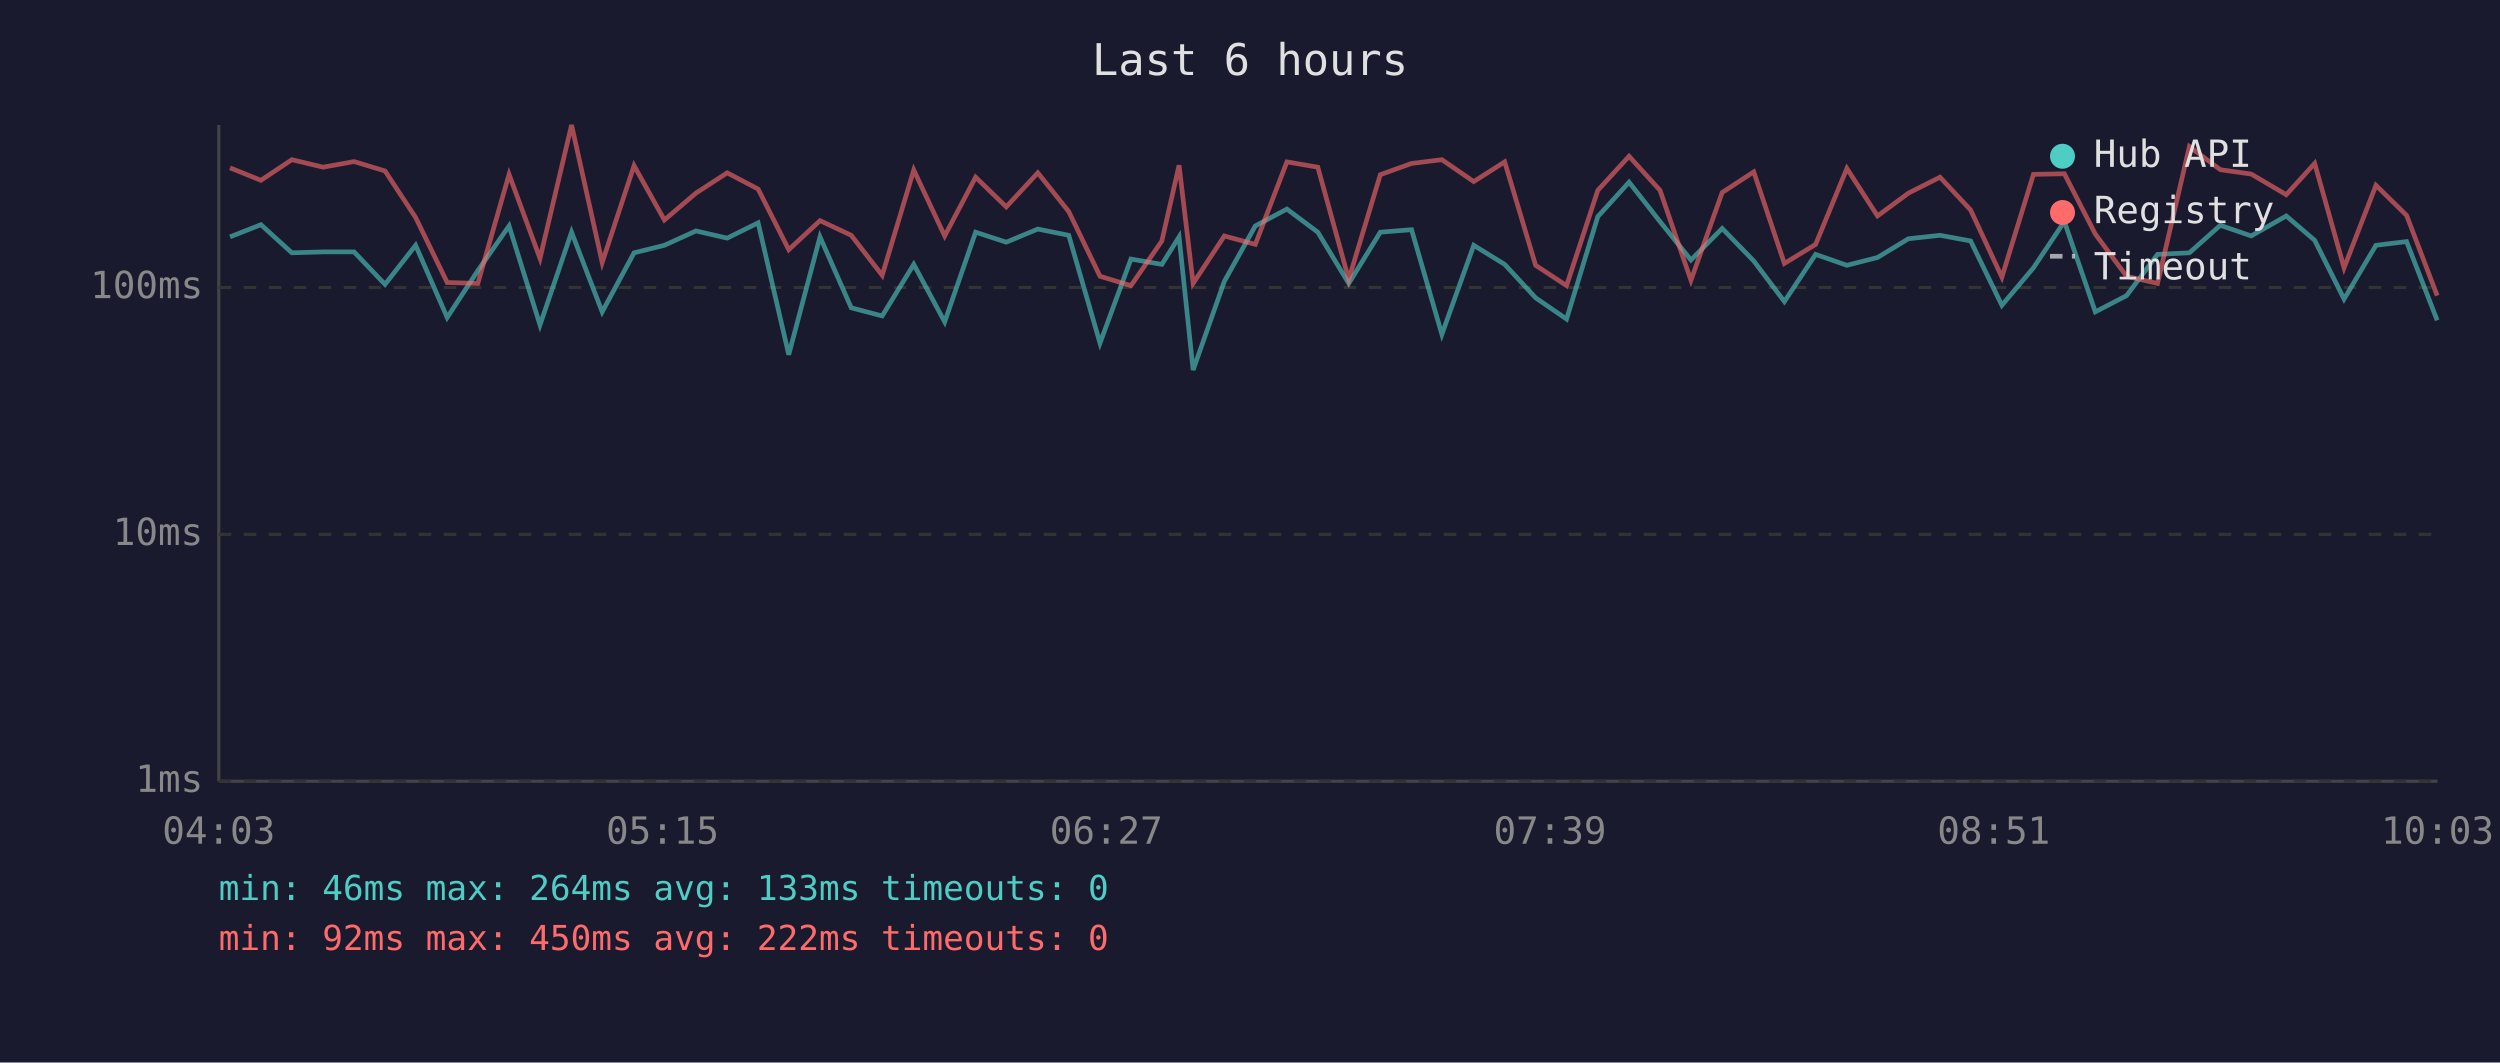
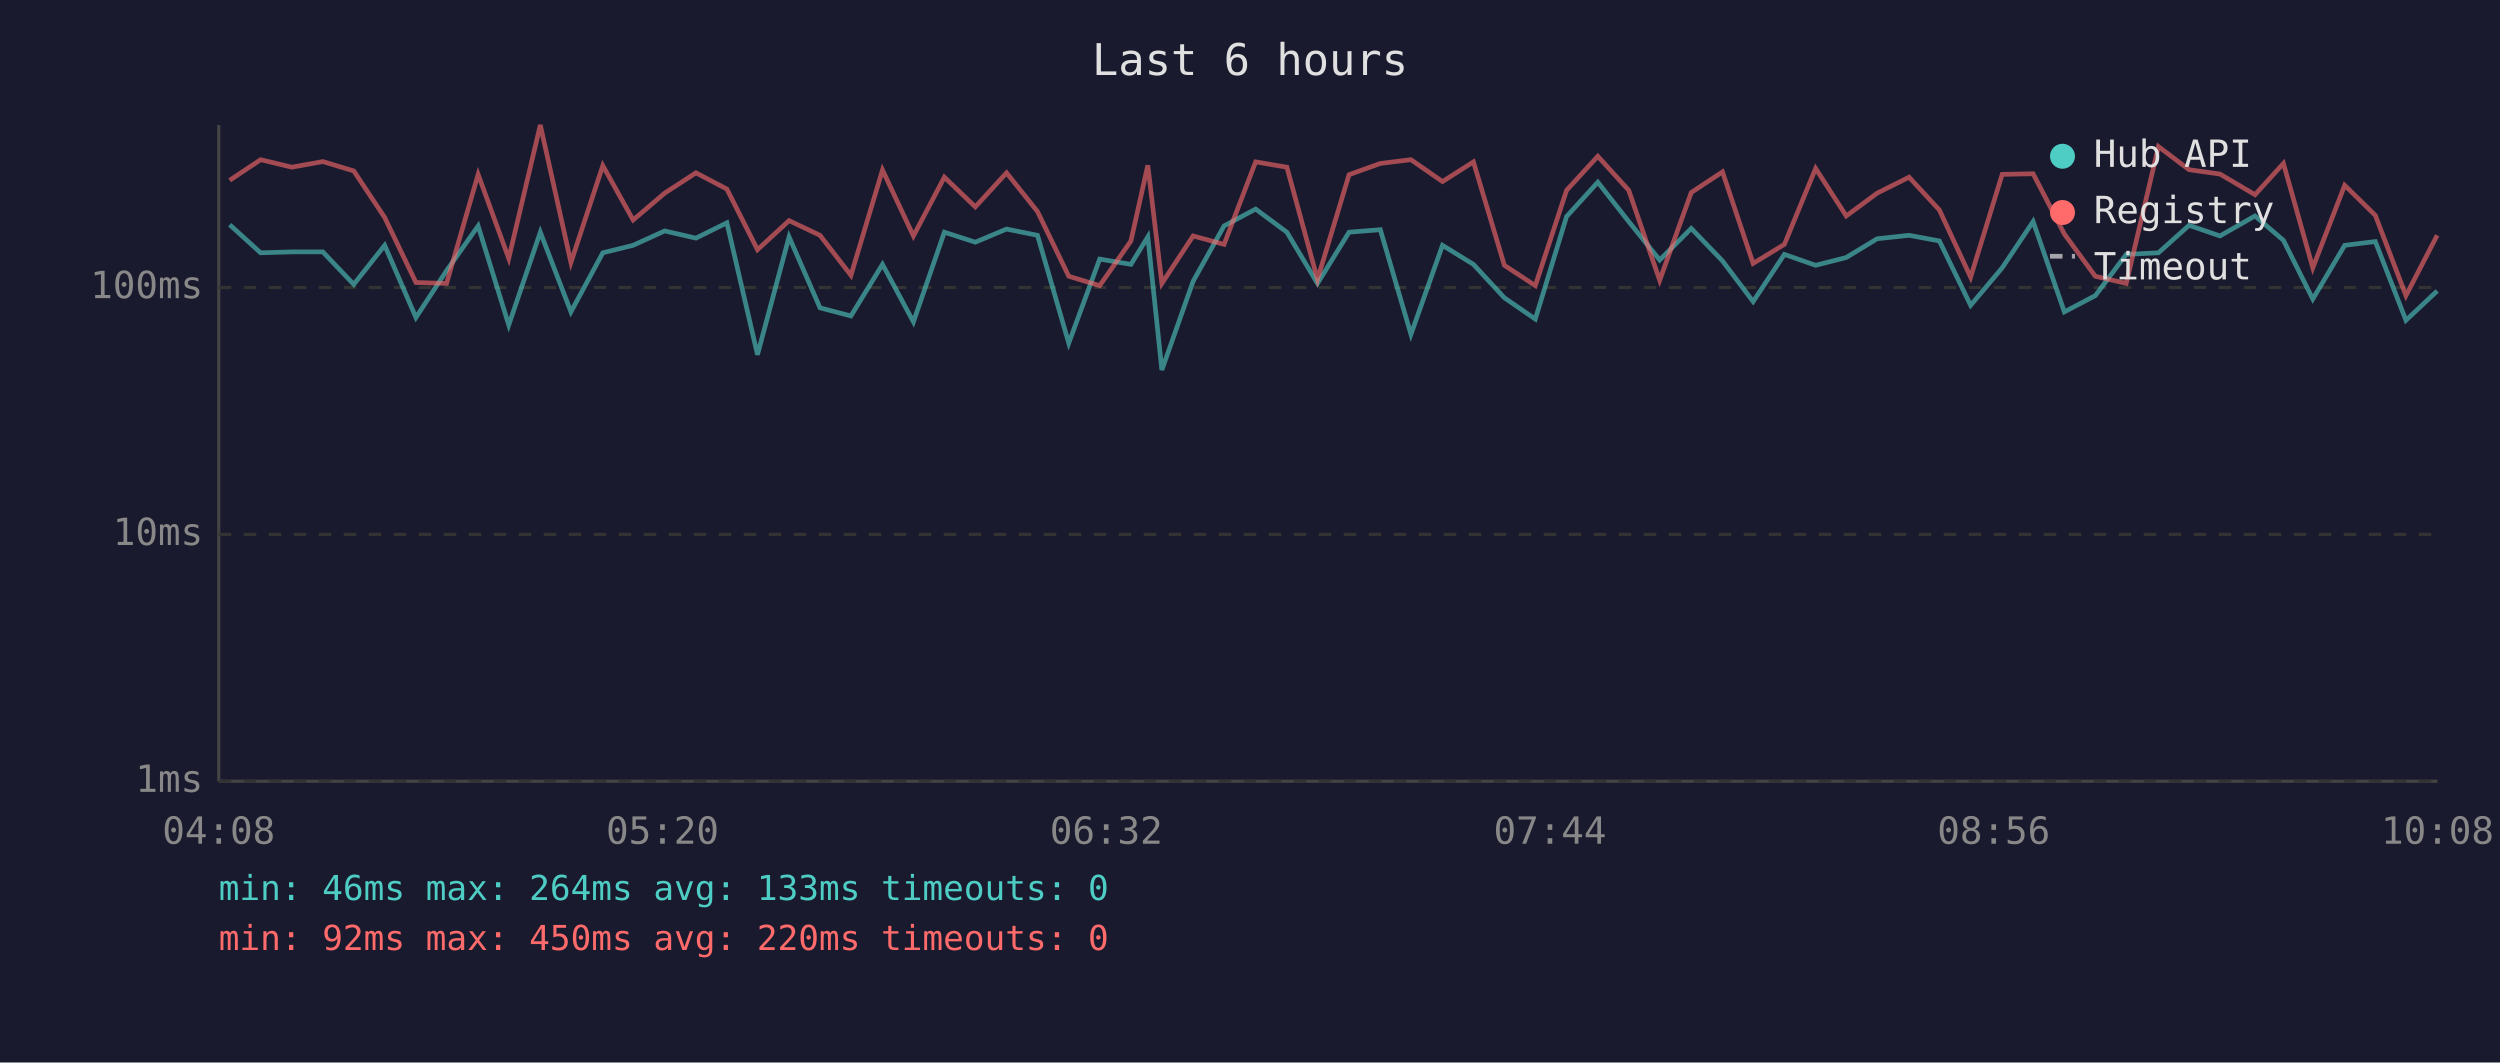
<svg xmlns="http://www.w3.org/2000/svg" viewBox="0 0 800 340" font-family="monospace" font-size="12">
  <rect width="800" height="340" fill="#1a1a2e" />
  <text x="400" y="24" fill="#e0e0e0" font-size="14" text-anchor="middle">Last 6 hours</text>
  <line x1="70" y1="40" x2="70" y2="250" stroke="#444" stroke-width="1" />
  <line x1="70" y1="250" x2="780" y2="250" stroke="#444" stroke-width="1" />
  <line x1="70" y1="250" x2="780" y2="250" stroke="#333" stroke-width="1" stroke-dasharray="4" />
  <text x="65" y="250" fill="#888" text-anchor="end" dominant-baseline="middle">1ms</text>
  <line x1="70" y1="171" x2="780" y2="171" stroke="#333" stroke-width="1" stroke-dasharray="4" />
  <text x="65" y="171" fill="#888" text-anchor="end" dominant-baseline="middle">10ms</text>
  <line x1="70" y1="92" x2="780" y2="92" stroke="#333" stroke-width="1" stroke-dasharray="4" />
  <text x="65" y="92" fill="#888" text-anchor="end" dominant-baseline="middle">100ms</text>
-   <text x="70" y="270" fill="#888" text-anchor="middle">04:03</text>
-   <text x="212" y="270" fill="#888" text-anchor="middle">05:15</text>
-   <text x="354" y="270" fill="#888" text-anchor="middle">06:27</text>
-   <text x="496" y="270" fill="#888" text-anchor="middle">07:39</text>
-   <text x="638" y="270" fill="#888" text-anchor="middle">08:51</text>
-   <text x="780" y="270" fill="#888" text-anchor="middle">10:03</text>
-   <polyline points="73.6,75.8 83.5,71.9 93.4,80.9 103.4,80.6 113.3,80.6 123.2,91.0 133.0,78.5 143.1,101.6 152.9,86.6 162.9,72.3 172.8,104.0 182.9,74.3 192.7,99.8 202.9,80.9 212.6,78.5 222.7,73.9 232.7,76.2 242.6,71.3 252.4,113.5 262.4,75.8 272.4,98.5 282.3,101.1 292.4,84.6 302.3,103.0 312.2,74.3 322.0,77.5 332.1,73.3 342.0,75.3 352.0,109.8 361.9,82.9 371.8,84.6 377.3,75.8 381.8,118.4 391.8,90.0 401.7,72.3 411.8,66.9 421.7,74.3 431.6,90.7 441.7,74.3 451.7,73.5 461.4,107.0 471.6,78.5 481.5,84.6 491.4,95.3 501.3,102.1 511.3,69.3 521.3,58.3 531.2,70.9 541.1,83.2 551.1,73.1 561.2,83.5 571.0,96.5 581.0,81.4 591.0,84.9 600.8,82.4 610.7,76.4 620.8,75.3 630.6,77.1 640.6,97.7 650.7,85.7 660.6,70.9 670.5,99.8 680.5,94.6 690.4,81.4 700.6,80.9 710.5,72.1 720.4,75.5 731.6,69.1 740.7,76.9 750.1,95.7 760.3,78.5 770.1,77.3 779.9,102.5" fill="none" stroke="#4ecdc4" stroke-width="1.5" opacity="0.6" />
-   <polyline points="73.6,53.7 83.5,57.7 93.4,51.1 103.4,53.5 113.3,51.7 123.2,54.7 133.0,69.6 143.1,90.4 152.9,90.7 162.9,55.8 172.8,82.7 182.9,40.0 192.7,84.0 202.9,53.0 212.6,70.4 222.7,61.8 232.7,55.3 242.6,60.5 252.4,79.9 262.4,70.6 272.4,75.3 282.3,88.1 292.4,54.4 302.3,75.5 312.2,56.7 322.0,66.2 332.1,55.3 342.0,67.7 352.0,88.4 361.9,91.4 371.8,77.1 377.3,52.9 381.8,90.7 391.8,75.5 401.7,78.2 411.8,51.8 421.7,53.5 431.6,89.4 441.7,55.9 451.7,52.3 461.4,51.1 471.6,58.1 481.5,51.8 491.4,84.9 501.3,91.4 511.3,60.9 521.3,50.0 531.2,60.9 541.1,89.7 551.1,61.6 561.2,55.0 571.0,84.3 581.0,78.2 591.0,53.9 600.8,69.1 610.7,61.8 620.8,56.7 630.6,67.2 640.6,88.7 650.7,55.8 660.6,55.6 670.5,74.9 680.5,88.4 690.4,90.7 700.6,46.9 710.5,54.3 720.4,55.7 731.6,62.3 740.7,52.3 750.1,85.7 760.3,59.3 770.1,68.9 779.9,94.6" fill="none" stroke="#ff6b6b" stroke-width="1.5" opacity="0.6" />
+   <text x="70" y="270" fill="#888" text-anchor="middle">04:08</text>
+   <text x="212" y="270" fill="#888" text-anchor="middle">05:20</text>
+   <text x="354" y="270" fill="#888" text-anchor="middle">06:32</text>
+   <text x="496" y="270" fill="#888" text-anchor="middle">07:44</text>
+   <text x="638" y="270" fill="#888" text-anchor="middle">08:56</text>
+   <text x="780" y="270" fill="#888" text-anchor="middle">10:08</text>
+   <polyline points="73.5,71.9 83.4,80.9 93.4,80.6 103.3,80.6 113.2,91.0 123.1,78.5 133.1,101.6 142.9,86.6 153.0,72.3 162.8,104.0 172.9,74.3 182.7,99.8 192.9,80.9 202.6,78.5 212.7,73.9 222.7,76.2 232.6,71.3 242.4,113.5 252.5,75.8 262.4,98.5 272.3,101.1 282.4,84.6 292.3,103.0 302.2,74.3 312.1,77.5 322.1,73.3 332.0,75.3 342.0,109.8 351.9,82.9 361.9,84.6 367.3,75.8 371.8,118.4 381.8,90.0 391.7,72.3 401.8,66.9 411.8,74.3 421.6,90.7 431.7,74.3 441.7,73.5 451.5,107.0 461.6,78.5 471.5,84.6 481.4,95.3 491.3,102.1 501.3,69.3 511.3,58.3 521.2,70.9 531.1,83.2 541.2,73.1 551.2,83.5 561.0,96.5 571.0,81.4 581.0,84.9 590.8,82.4 600.7,76.4 610.9,75.3 620.6,77.1 630.6,97.7 640.7,85.7 650.6,70.9 660.6,99.8 670.5,94.6 680.4,81.4 690.7,80.9 700.5,72.1 710.4,75.5 721.6,69.1 730.7,76.9 740.1,95.7 750.3,78.5 760.1,77.3 769.9,102.5 779.9,93.1" fill="none" stroke="#4ecdc4" stroke-width="1.5" opacity="0.6" />
+   <polyline points="73.5,57.7 83.4,51.1 93.4,53.5 103.3,51.7 113.2,54.7 123.1,69.6 133.1,90.4 142.9,90.7 153.0,55.8 162.8,82.7 172.9,40.0 182.7,84.0 192.9,53.0 202.6,70.4 212.7,61.8 222.7,55.3 232.6,60.5 242.4,79.9 252.5,70.6 262.4,75.3 272.3,88.1 282.4,54.4 292.3,75.5 302.2,56.7 312.1,66.2 322.1,55.3 332.0,67.7 342.0,88.4 351.9,91.4 361.9,77.1 367.3,52.9 371.8,90.7 381.8,75.5 391.7,78.2 401.8,51.8 411.8,53.5 421.6,89.4 431.7,55.9 441.7,52.3 451.5,51.1 461.6,58.1 471.5,51.8 481.4,84.9 491.3,91.4 501.3,60.9 511.3,50.0 521.2,60.9 531.1,89.7 541.2,61.6 551.2,55.0 561.0,84.3 571.0,78.2 581.0,53.9 590.8,69.1 600.7,61.8 610.9,56.7 620.6,67.2 630.6,88.7 640.7,55.8 650.6,55.6 660.6,74.9 670.5,88.4 680.4,90.7 690.7,46.9 700.5,54.3 710.4,55.7 721.6,62.3 730.7,52.3 740.1,85.7 750.3,59.3 760.1,68.9 769.9,94.6 779.9,75.3" fill="none" stroke="#ff6b6b" stroke-width="1.5" opacity="0.6" />
  <circle cx="660" cy="50" r="4" fill="#4ecdc4" />
  <text x="670" y="50" fill="#e0e0e0" dominant-baseline="middle">Hub API</text>
  <circle cx="660" cy="68" r="4" fill="#ff6b6b" />
  <text x="670" y="68" fill="#e0e0e0" dominant-baseline="middle">Registry</text>
  <line x1="656" y1="82" x2="664" y2="82" stroke="#e0e0e0" stroke-width="1.5" stroke-dasharray="4,3" opacity="0.7" />
  <text x="670" y="86" fill="#e0e0e0" dominant-baseline="middle">Timeout</text>
  <text x="70" y="288" fill="#4ecdc4" font-size="11">min: 46ms  max: 264ms  avg: 133ms  timeouts: 0</text>
-   <text x="70" y="304" fill="#ff6b6b" font-size="11">min: 92ms  max: 450ms  avg: 222ms  timeouts: 0</text>
+   <text x="70" y="304" fill="#ff6b6b" font-size="11">min: 92ms  max: 450ms  avg: 220ms  timeouts: 0</text>
</svg>
